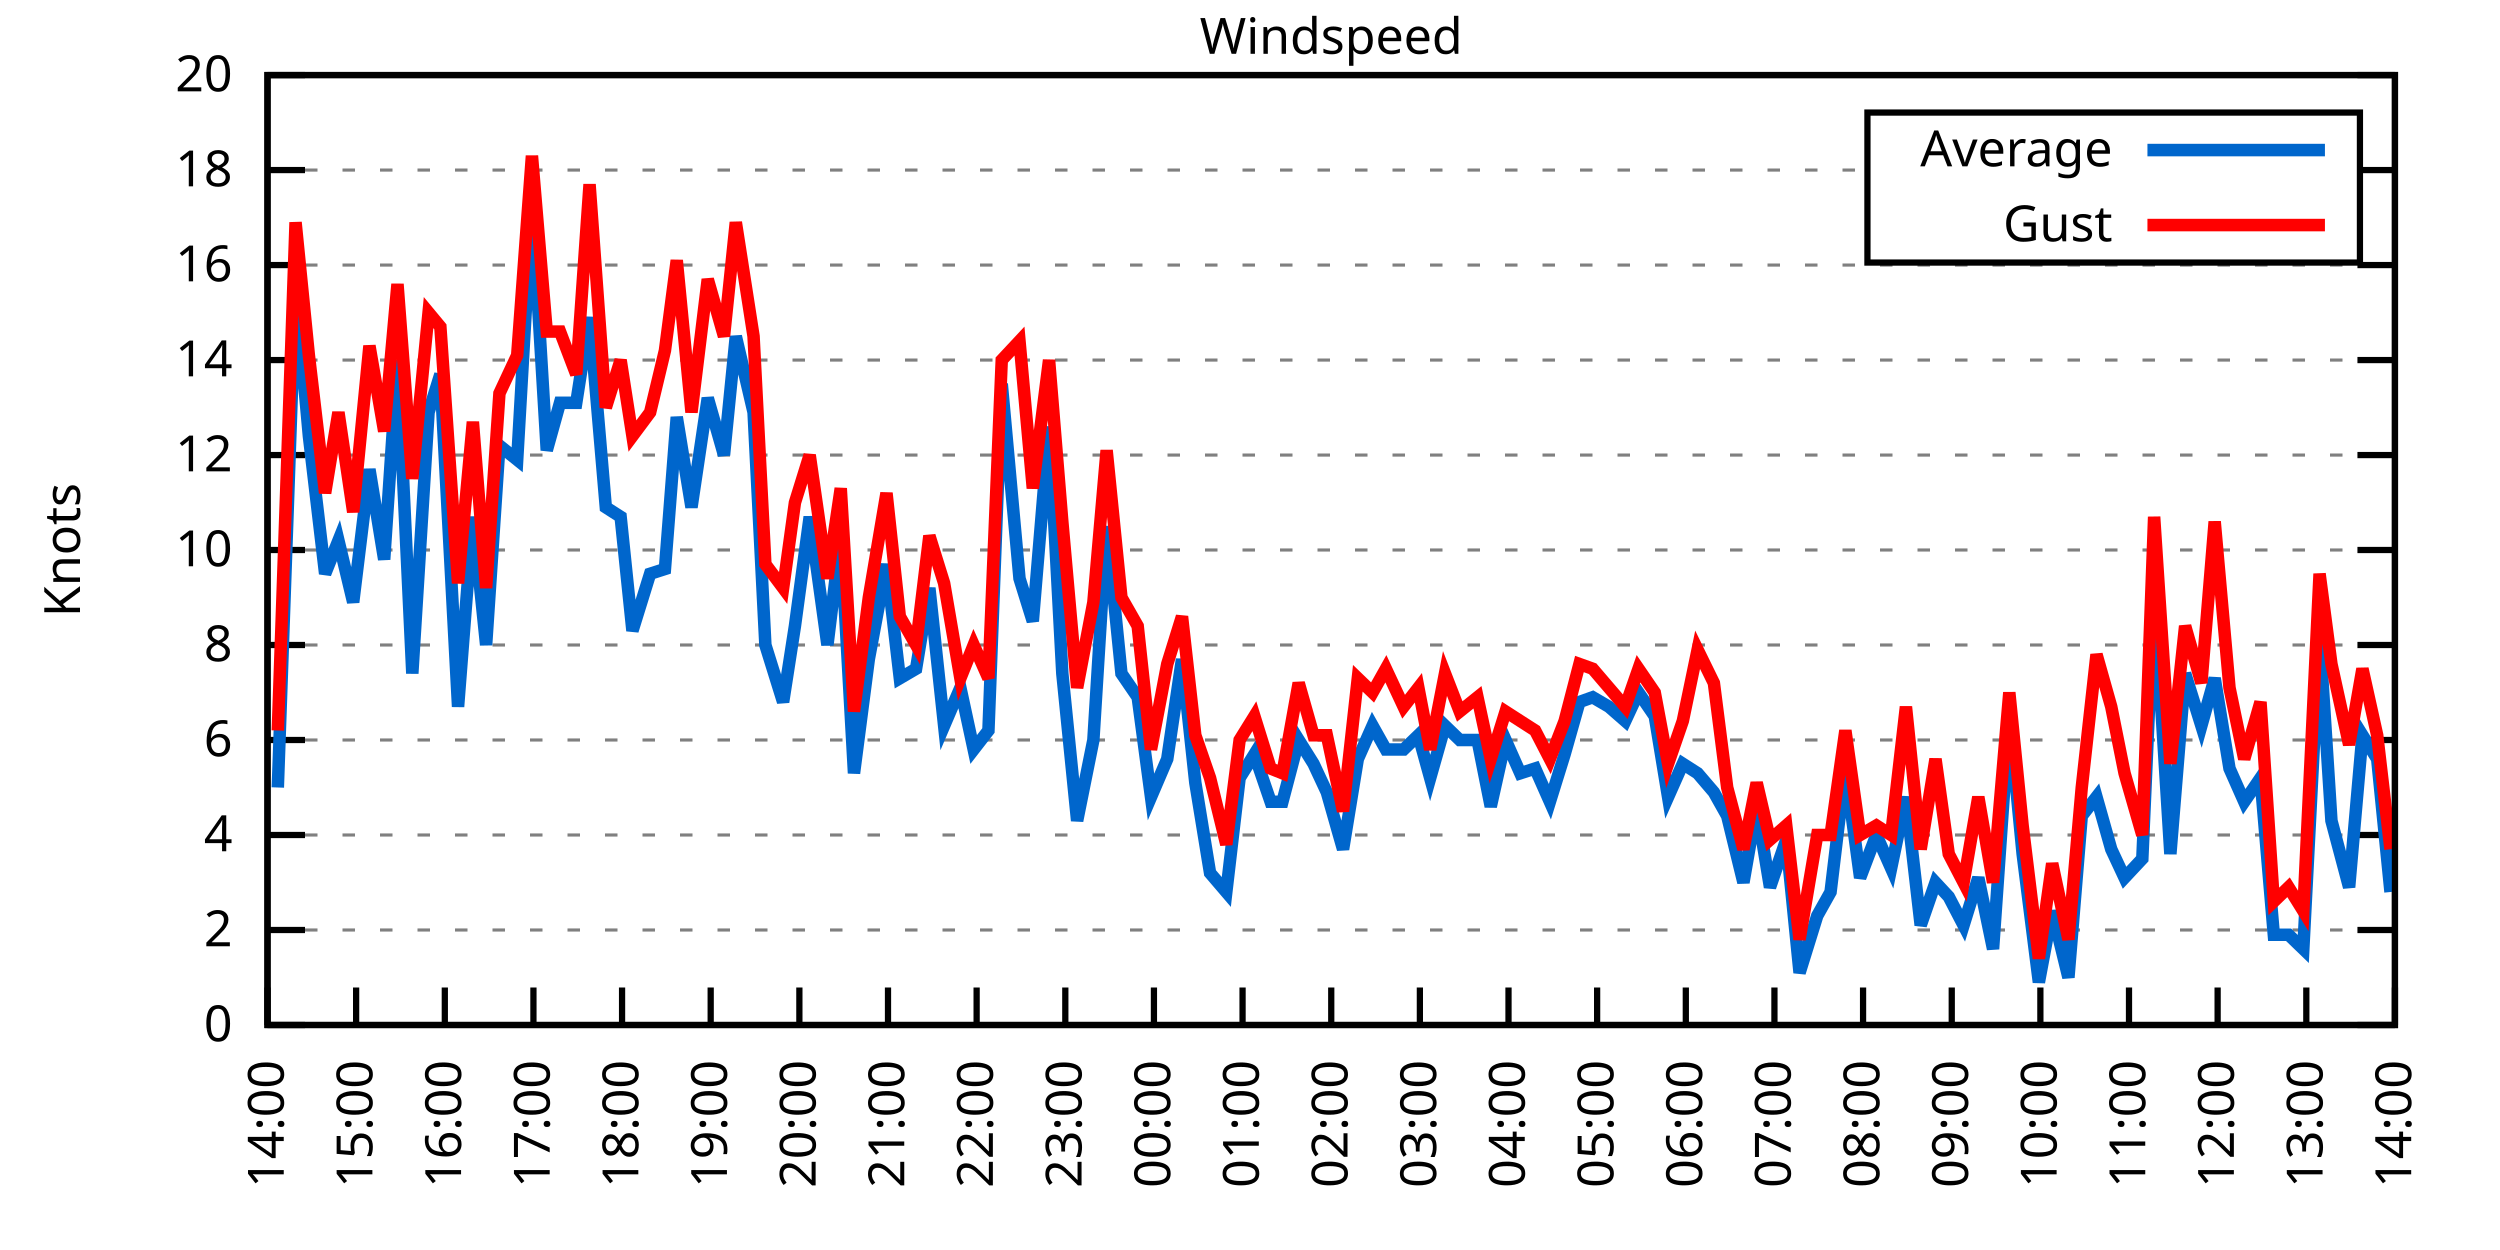
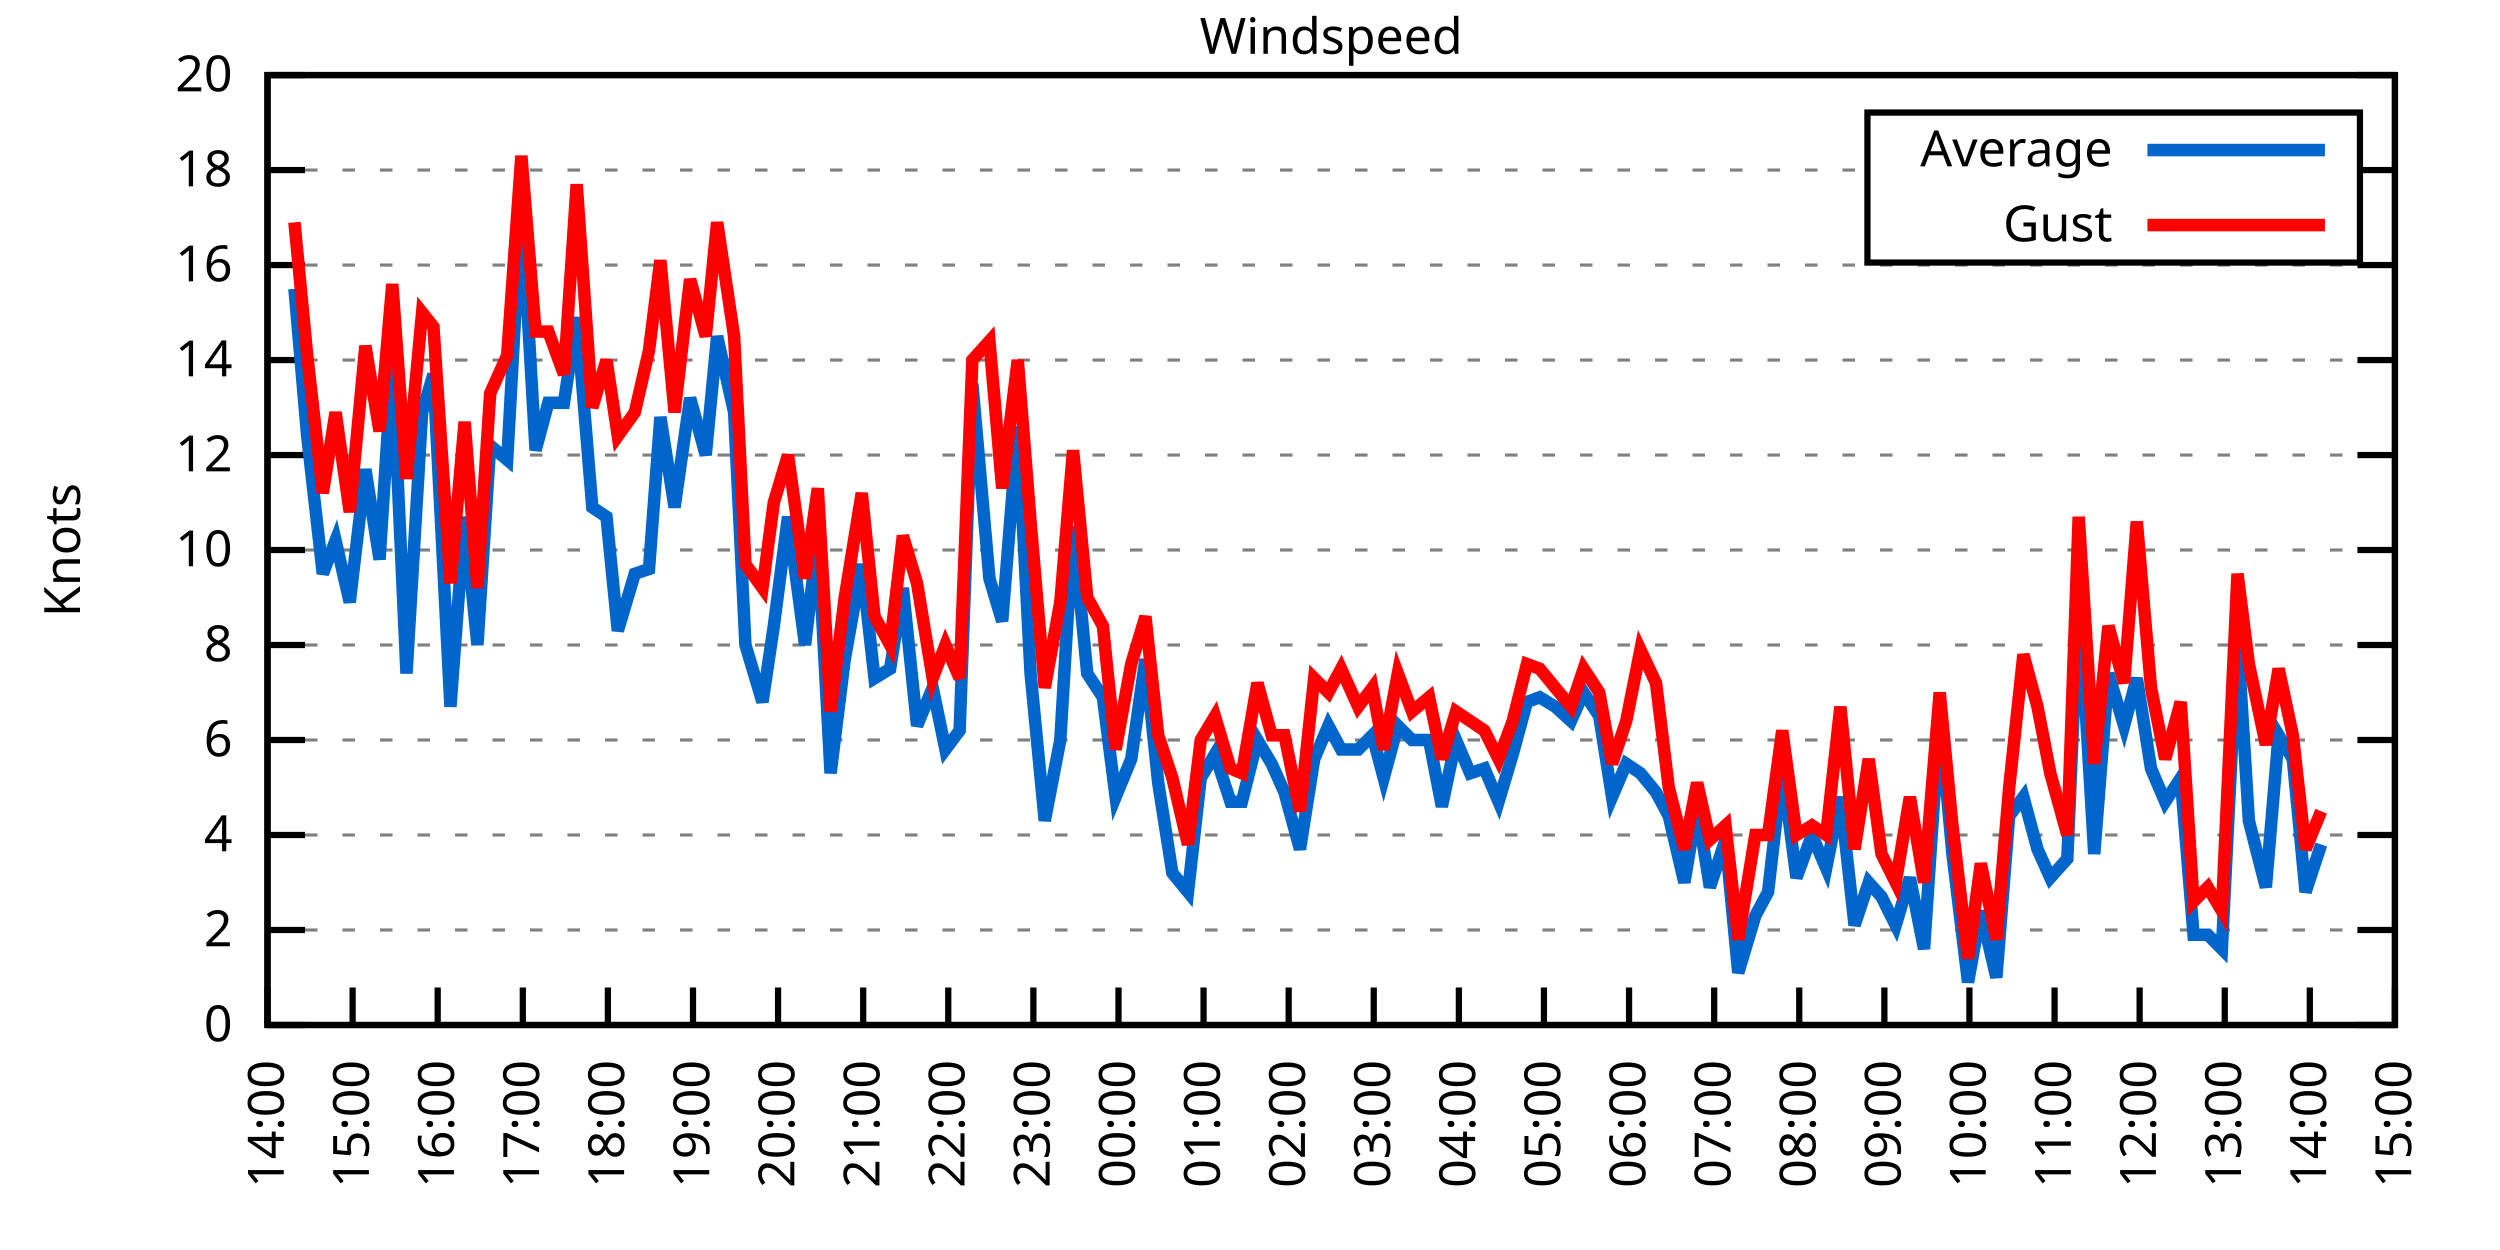
<svg xmlns="http://www.w3.org/2000/svg" xmlns:xlink="http://www.w3.org/1999/xlink" width="400" height="200" viewBox="0 0 400 200">
  <g id="gnuplot_canvas">
    <rect x="0" y="0" width="400" height="200" fill="none" />
    <defs>
      <circle id="gpDot" r="0.5" stroke-width="0.5" stroke="currentColor" />
      <path id="gpPt0" stroke-width="0.333" stroke="currentColor" d="M-1,0 h2 M0,-1 v2" />
      <path id="gpPt1" stroke-width="0.333" stroke="currentColor" d="M-1,-1 L1,1 M1,-1 L-1,1" />
      <path id="gpPt2" stroke-width="0.333" stroke="currentColor" d="M-1,0 L1,0 M0,-1 L0,1 M-1,-1 L1,1 M-1,1 L1,-1" />
      <rect id="gpPt3" stroke-width="0.333" stroke="currentColor" x="-1" y="-1" width="2" height="2" />
      <rect id="gpPt4" stroke-width="0.333" stroke="currentColor" fill="currentColor" x="-1" y="-1" width="2" height="2" />
      <circle id="gpPt5" stroke-width="0.333" stroke="currentColor" cx="0" cy="0" r="1" />
      <use xlink:href="#gpPt5" id="gpPt6" fill="currentColor" stroke="none" />
      <path id="gpPt7" stroke-width="0.333" stroke="currentColor" d="M0,-1.33 L-1.33,0.67 L1.33,0.67 z" />
      <use xlink:href="#gpPt7" id="gpPt8" fill="currentColor" stroke="none" />
      <use xlink:href="#gpPt7" id="gpPt9" stroke="currentColor" transform="rotate(180)" />
      <use xlink:href="#gpPt9" id="gpPt10" fill="currentColor" stroke="none" />
      <use xlink:href="#gpPt3" id="gpPt11" stroke="currentColor" transform="rotate(45)" />
      <use xlink:href="#gpPt11" id="gpPt12" fill="currentColor" stroke="none" />
      <path id="gpPt13" stroke-width="0.333" stroke="currentColor" d="M0,1.330 L1.265,0.411 L0.782,-1.067 L-0.782,-1.076 L-1.265,0.411 z" />
      <use xlink:href="#gpPt13" id="gpPt14" fill="currentColor" stroke="none" />
      <filter id="textbox" filterUnits="objectBoundingBox" x="0" y="0" height="1" width="1">
        <feFlood flood-color="white" flood-opacity="1" result="bgnd" />
        <feComposite in="SourceGraphic" in2="bgnd" operator="atop" />
      </filter>
      <filter id="greybox" filterUnits="objectBoundingBox" x="0" y="0" height="1" width="1">
        <feFlood flood-color="lightgrey" flood-opacity="1" result="grey" />
        <feComposite in="SourceGraphic" in2="grey" operator="atop" />
      </filter>
    </defs>
    <g fill="none" color="white" stroke="currentColor" stroke-width="1.00" stroke-linecap="butt" stroke-linejoin="miter">
</g>
    <g fill="none" color="black" stroke="currentColor" stroke-width="1.00" stroke-linecap="butt" stroke-linejoin="miter">
      <g stroke="none" shape-rendering="crispEdges">
        <polygon fill="rgb(255, 255, 255)" points="42.80,164.00 383.18,164.00 383.18,12.02 42.80,12.02 " />
      </g>
    </g>
    <g fill="none" color="black" stroke="currentColor" stroke-width="1.00" stroke-linecap="butt" stroke-linejoin="miter">
</g>
    <g fill="none" color="black" stroke="black" stroke-width="0.50" stroke-linecap="butt" stroke-linejoin="miter">
</g>
    <g fill="none" color="gray" stroke="currentColor" stroke-width="0.50" stroke-linecap="butt" stroke-linejoin="miter">
      <path stroke="gray" stroke-dasharray="2,4" class="gridline" d="M42.80,164.00 L383.19,164.00  " />
    </g>
    <g fill="none" color="gray" stroke="gray" stroke-width="1.00" stroke-linecap="butt" stroke-linejoin="miter">
</g>
    <g fill="none" color="black" stroke="currentColor" stroke-width="1.00" stroke-linecap="butt" stroke-linejoin="miter">
      <path stroke="black" d="M42.80,164.00 L48.80,164.00 M383.19,164.00 L377.19,164.00  " />
      <g transform="translate(37.20,166.60)" stroke="none" fill="black" font-family="Sans" font-size="8.00" text-anchor="end">
        <text>
          <tspan font-family="Sans"> 0</tspan>
        </text>
      </g>
    </g>
    <g fill="none" color="black" stroke="currentColor" stroke-width="1.00" stroke-linecap="butt" stroke-linejoin="miter">
</g>
    <g fill="none" color="black" stroke="black" stroke-width="0.50" stroke-linecap="butt" stroke-linejoin="miter">
</g>
    <g fill="none" color="gray" stroke="currentColor" stroke-width="0.50" stroke-linecap="butt" stroke-linejoin="miter">
      <path stroke="gray" stroke-dasharray="2,4" class="gridline" d="M42.80,148.80 L383.19,148.80  " />
    </g>
    <g fill="none" color="gray" stroke="gray" stroke-width="1.00" stroke-linecap="butt" stroke-linejoin="miter">
</g>
    <g fill="none" color="black" stroke="currentColor" stroke-width="1.00" stroke-linecap="butt" stroke-linejoin="miter">
      <path stroke="black" d="M42.80,148.80 L48.80,148.80 M383.19,148.80 L377.19,148.80  " />
      <g transform="translate(37.20,151.40)" stroke="none" fill="black" font-family="Sans" font-size="8.00" text-anchor="end">
        <text>
          <tspan font-family="Sans"> 2</tspan>
        </text>
      </g>
    </g>
    <g fill="none" color="black" stroke="currentColor" stroke-width="1.00" stroke-linecap="butt" stroke-linejoin="miter">
</g>
    <g fill="none" color="black" stroke="black" stroke-width="0.50" stroke-linecap="butt" stroke-linejoin="miter">
</g>
    <g fill="none" color="gray" stroke="currentColor" stroke-width="0.50" stroke-linecap="butt" stroke-linejoin="miter">
      <path stroke="gray" stroke-dasharray="2,4" class="gridline" d="M42.80,133.60 L383.19,133.60  " />
    </g>
    <g fill="none" color="gray" stroke="gray" stroke-width="1.00" stroke-linecap="butt" stroke-linejoin="miter">
</g>
    <g fill="none" color="black" stroke="currentColor" stroke-width="1.00" stroke-linecap="butt" stroke-linejoin="miter">
      <path stroke="black" d="M42.80,133.60 L48.80,133.60 M383.19,133.60 L377.19,133.60  " />
      <g transform="translate(37.20,136.20)" stroke="none" fill="black" font-family="Sans" font-size="8.00" text-anchor="end">
        <text>
          <tspan font-family="Sans"> 4</tspan>
        </text>
      </g>
    </g>
    <g fill="none" color="black" stroke="currentColor" stroke-width="1.00" stroke-linecap="butt" stroke-linejoin="miter">
</g>
    <g fill="none" color="black" stroke="black" stroke-width="0.50" stroke-linecap="butt" stroke-linejoin="miter">
</g>
    <g fill="none" color="gray" stroke="currentColor" stroke-width="0.50" stroke-linecap="butt" stroke-linejoin="miter">
      <path stroke="gray" stroke-dasharray="2,4" class="gridline" d="M42.80,118.40 L383.19,118.40  " />
    </g>
    <g fill="none" color="gray" stroke="gray" stroke-width="1.00" stroke-linecap="butt" stroke-linejoin="miter">
</g>
    <g fill="none" color="black" stroke="currentColor" stroke-width="1.00" stroke-linecap="butt" stroke-linejoin="miter">
      <path stroke="black" d="M42.80,118.40 L48.80,118.40 M383.19,118.40 L377.19,118.40  " />
      <g transform="translate(37.20,121.00)" stroke="none" fill="black" font-family="Sans" font-size="8.00" text-anchor="end">
        <text>
          <tspan font-family="Sans"> 6</tspan>
        </text>
      </g>
    </g>
    <g fill="none" color="black" stroke="currentColor" stroke-width="1.00" stroke-linecap="butt" stroke-linejoin="miter">
</g>
    <g fill="none" color="black" stroke="black" stroke-width="0.50" stroke-linecap="butt" stroke-linejoin="miter">
</g>
    <g fill="none" color="gray" stroke="currentColor" stroke-width="0.50" stroke-linecap="butt" stroke-linejoin="miter">
      <path stroke="gray" stroke-dasharray="2,4" class="gridline" d="M42.80,103.20 L383.19,103.20  " />
    </g>
    <g fill="none" color="gray" stroke="gray" stroke-width="1.00" stroke-linecap="butt" stroke-linejoin="miter">
</g>
    <g fill="none" color="black" stroke="currentColor" stroke-width="1.00" stroke-linecap="butt" stroke-linejoin="miter">
      <path stroke="black" d="M42.80,103.20 L48.80,103.20 M383.19,103.20 L377.19,103.20  " />
      <g transform="translate(37.20,105.80)" stroke="none" fill="black" font-family="Sans" font-size="8.00" text-anchor="end">
        <text>
          <tspan font-family="Sans"> 8</tspan>
        </text>
      </g>
    </g>
    <g fill="none" color="black" stroke="currentColor" stroke-width="1.00" stroke-linecap="butt" stroke-linejoin="miter">
</g>
    <g fill="none" color="black" stroke="black" stroke-width="0.50" stroke-linecap="butt" stroke-linejoin="miter">
</g>
    <g fill="none" color="gray" stroke="currentColor" stroke-width="0.50" stroke-linecap="butt" stroke-linejoin="miter">
      <path stroke="gray" stroke-dasharray="2,4" class="gridline" d="M42.80,88.00 L383.19,88.00  " />
    </g>
    <g fill="none" color="gray" stroke="gray" stroke-width="1.00" stroke-linecap="butt" stroke-linejoin="miter">
</g>
    <g fill="none" color="black" stroke="currentColor" stroke-width="1.00" stroke-linecap="butt" stroke-linejoin="miter">
      <path stroke="black" d="M42.80,88.00 L48.80,88.00 M383.19,88.00 L377.19,88.00  " />
      <g transform="translate(37.20,90.60)" stroke="none" fill="black" font-family="Sans" font-size="8.00" text-anchor="end">
        <text>
          <tspan font-family="Sans"> 10</tspan>
        </text>
      </g>
    </g>
    <g fill="none" color="black" stroke="currentColor" stroke-width="1.00" stroke-linecap="butt" stroke-linejoin="miter">
</g>
    <g fill="none" color="black" stroke="black" stroke-width="0.50" stroke-linecap="butt" stroke-linejoin="miter">
</g>
    <g fill="none" color="gray" stroke="currentColor" stroke-width="0.50" stroke-linecap="butt" stroke-linejoin="miter">
      <path stroke="gray" stroke-dasharray="2,4" class="gridline" d="M42.80,72.81 L383.19,72.81  " />
    </g>
    <g fill="none" color="gray" stroke="gray" stroke-width="1.00" stroke-linecap="butt" stroke-linejoin="miter">
</g>
    <g fill="none" color="black" stroke="currentColor" stroke-width="1.00" stroke-linecap="butt" stroke-linejoin="miter">
      <path stroke="black" d="M42.80,72.81 L48.80,72.81 M383.19,72.81 L377.19,72.81  " />
      <g transform="translate(37.20,75.41)" stroke="none" fill="black" font-family="Sans" font-size="8.00" text-anchor="end">
        <text>
          <tspan font-family="Sans"> 12</tspan>
        </text>
      </g>
    </g>
    <g fill="none" color="black" stroke="currentColor" stroke-width="1.00" stroke-linecap="butt" stroke-linejoin="miter">
</g>
    <g fill="none" color="black" stroke="black" stroke-width="0.50" stroke-linecap="butt" stroke-linejoin="miter">
</g>
    <g fill="none" color="gray" stroke="currentColor" stroke-width="0.50" stroke-linecap="butt" stroke-linejoin="miter">
      <path stroke="gray" stroke-dasharray="2,4" class="gridline" d="M42.80,57.61 L383.19,57.61  " />
    </g>
    <g fill="none" color="gray" stroke="gray" stroke-width="1.00" stroke-linecap="butt" stroke-linejoin="miter">
</g>
    <g fill="none" color="black" stroke="currentColor" stroke-width="1.00" stroke-linecap="butt" stroke-linejoin="miter">
      <path stroke="black" d="M42.80,57.61 L48.80,57.61 M383.19,57.61 L377.19,57.61  " />
      <g transform="translate(37.20,60.21)" stroke="none" fill="black" font-family="Sans" font-size="8.00" text-anchor="end">
        <text>
          <tspan font-family="Sans"> 14</tspan>
        </text>
      </g>
    </g>
    <g fill="none" color="black" stroke="currentColor" stroke-width="1.00" stroke-linecap="butt" stroke-linejoin="miter">
</g>
    <g fill="none" color="black" stroke="black" stroke-width="0.50" stroke-linecap="butt" stroke-linejoin="miter">
</g>
    <g fill="none" color="gray" stroke="currentColor" stroke-width="0.50" stroke-linecap="butt" stroke-linejoin="miter">
      <path stroke="gray" stroke-dasharray="2,4" class="gridline" d="M42.80,42.41 L383.19,42.41  " />
    </g>
    <g fill="none" color="gray" stroke="gray" stroke-width="1.00" stroke-linecap="butt" stroke-linejoin="miter">
</g>
    <g fill="none" color="black" stroke="currentColor" stroke-width="1.00" stroke-linecap="butt" stroke-linejoin="miter">
      <path stroke="black" d="M42.80,42.41 L48.80,42.41 M383.19,42.41 L377.19,42.41  " />
      <g transform="translate(37.20,45.01)" stroke="none" fill="black" font-family="Sans" font-size="8.00" text-anchor="end">
        <text>
          <tspan font-family="Sans"> 16</tspan>
        </text>
      </g>
    </g>
    <g fill="none" color="black" stroke="currentColor" stroke-width="1.00" stroke-linecap="butt" stroke-linejoin="miter">
</g>
    <g fill="none" color="black" stroke="black" stroke-width="0.50" stroke-linecap="butt" stroke-linejoin="miter">
</g>
    <g fill="none" color="gray" stroke="currentColor" stroke-width="0.50" stroke-linecap="butt" stroke-linejoin="miter">
      <path stroke="gray" stroke-dasharray="2,4" class="gridline" d="M42.80,27.21 L298.79,27.21 M377.59,27.21 L383.19,27.21  " />
    </g>
    <g fill="none" color="gray" stroke="gray" stroke-width="1.00" stroke-linecap="butt" stroke-linejoin="miter">
</g>
    <g fill="none" color="black" stroke="currentColor" stroke-width="1.00" stroke-linecap="butt" stroke-linejoin="miter">
      <path stroke="black" d="M42.80,27.21 L48.80,27.21 M383.19,27.21 L377.19,27.21  " />
      <g transform="translate(37.20,29.81)" stroke="none" fill="black" font-family="Sans" font-size="8.00" text-anchor="end">
        <text>
          <tspan font-family="Sans"> 18</tspan>
        </text>
      </g>
    </g>
    <g fill="none" color="black" stroke="currentColor" stroke-width="1.00" stroke-linecap="butt" stroke-linejoin="miter">
</g>
    <g fill="none" color="black" stroke="black" stroke-width="0.50" stroke-linecap="butt" stroke-linejoin="miter">
</g>
    <g fill="none" color="gray" stroke="currentColor" stroke-width="0.50" stroke-linecap="butt" stroke-linejoin="miter">
      <path stroke="gray" stroke-dasharray="2,4" class="gridline" d="M42.80,12.01 L383.19,12.01  " />
    </g>
    <g fill="none" color="gray" stroke="gray" stroke-width="1.00" stroke-linecap="butt" stroke-linejoin="miter">
</g>
    <g fill="none" color="black" stroke="currentColor" stroke-width="1.00" stroke-linecap="butt" stroke-linejoin="miter">
      <path stroke="black" d="M42.80,12.01 L48.80,12.01 M383.19,12.01 L377.19,12.01  " />
      <g transform="translate(37.20,14.61)" stroke="none" fill="black" font-family="Sans" font-size="8.00" text-anchor="end">
        <text>
          <tspan font-family="Sans"> 20</tspan>
        </text>
      </g>
    </g>
    <g fill="none" color="black" stroke="currentColor" stroke-width="1.00" stroke-linecap="butt" stroke-linejoin="miter">
      <path stroke="black" d="M42.80,164.00 L42.80,158.00  " />
      <g transform="translate(45.40,169.60) rotate(270.00)" stroke="none" fill="black" font-family="Sans" font-size="8.00" text-anchor="end">
        <text>
          <tspan font-family="Sans">14:00</tspan>
        </text>
      </g>
    </g>
    <g fill="none" color="black" stroke="currentColor" stroke-width="1.00" stroke-linecap="butt" stroke-linejoin="miter">
-       <path stroke="black" d="M56.98,164.00 L56.98,158.00  " />
-       <g transform="translate(59.58,169.60) rotate(270.00)" stroke="none" fill="black" font-family="Sans" font-size="8.00" text-anchor="end">
+       <path stroke="black" d="M56.42,164.00 L56.42,158.00  " />
+       <g transform="translate(59.02,169.60) rotate(270.00)" stroke="none" fill="black" font-family="Sans" font-size="8.00" text-anchor="end">
        <text>
          <tspan font-family="Sans">15:00</tspan>
        </text>
      </g>
    </g>
    <g fill="none" color="black" stroke="currentColor" stroke-width="1.00" stroke-linecap="butt" stroke-linejoin="miter">
-       <path stroke="black" d="M71.17,164.00 L71.17,158.00  " />
-       <g transform="translate(73.77,169.60) rotate(270.00)" stroke="none" fill="black" font-family="Sans" font-size="8.00" text-anchor="end">
+       <path stroke="black" d="M70.03,164.00 L70.03,158.00  " />
+       <g transform="translate(72.63,169.60) rotate(270.00)" stroke="none" fill="black" font-family="Sans" font-size="8.00" text-anchor="end">
        <text>
          <tspan font-family="Sans">16:00</tspan>
        </text>
      </g>
    </g>
    <g fill="none" color="black" stroke="currentColor" stroke-width="1.00" stroke-linecap="butt" stroke-linejoin="miter">
-       <path stroke="black" d="M85.35,164.00 L85.35,158.00  " />
-       <g transform="translate(87.95,169.60) rotate(270.00)" stroke="none" fill="black" font-family="Sans" font-size="8.00" text-anchor="end">
+       <path stroke="black" d="M83.65,164.00 L83.65,158.00  " />
+       <g transform="translate(86.25,169.60) rotate(270.00)" stroke="none" fill="black" font-family="Sans" font-size="8.00" text-anchor="end">
        <text>
          <tspan font-family="Sans">17:00</tspan>
        </text>
      </g>
    </g>
    <g fill="none" color="black" stroke="currentColor" stroke-width="1.00" stroke-linecap="butt" stroke-linejoin="miter">
-       <path stroke="black" d="M99.53,164.00 L99.53,158.00  " />
-       <g transform="translate(102.13,169.60) rotate(270.00)" stroke="none" fill="black" font-family="Sans" font-size="8.00" text-anchor="end">
+       <path stroke="black" d="M97.26,164.00 L97.26,158.00  " />
+       <g transform="translate(99.86,169.60) rotate(270.00)" stroke="none" fill="black" font-family="Sans" font-size="8.00" text-anchor="end">
        <text>
          <tspan font-family="Sans">18:00</tspan>
        </text>
      </g>
    </g>
    <g fill="none" color="black" stroke="currentColor" stroke-width="1.00" stroke-linecap="butt" stroke-linejoin="miter">
-       <path stroke="black" d="M113.71,164.00 L113.71,158.00  " />
-       <g transform="translate(116.31,169.60) rotate(270.00)" stroke="none" fill="black" font-family="Sans" font-size="8.00" text-anchor="end">
+       <path stroke="black" d="M110.88,164.00 L110.88,158.00  " />
+       <g transform="translate(113.48,169.60) rotate(270.00)" stroke="none" fill="black" font-family="Sans" font-size="8.00" text-anchor="end">
        <text>
          <tspan font-family="Sans">19:00</tspan>
        </text>
      </g>
    </g>
    <g fill="none" color="black" stroke="currentColor" stroke-width="1.00" stroke-linecap="butt" stroke-linejoin="miter">
-       <path stroke="black" d="M127.90,164.00 L127.90,158.00  " />
-       <g transform="translate(130.50,169.60) rotate(270.00)" stroke="none" fill="black" font-family="Sans" font-size="8.00" text-anchor="end">
+       <path stroke="black" d="M124.49,164.00 L124.49,158.00  " />
+       <g transform="translate(127.09,169.60) rotate(270.00)" stroke="none" fill="black" font-family="Sans" font-size="8.00" text-anchor="end">
        <text>
          <tspan font-family="Sans">20:00</tspan>
        </text>
      </g>
    </g>
    <g fill="none" color="black" stroke="currentColor" stroke-width="1.00" stroke-linecap="butt" stroke-linejoin="miter">
-       <path stroke="black" d="M142.08,164.00 L142.08,158.00  " />
-       <g transform="translate(144.68,169.60) rotate(270.00)" stroke="none" fill="black" font-family="Sans" font-size="8.00" text-anchor="end">
+       <path stroke="black" d="M138.11,164.00 L138.11,158.00  " />
+       <g transform="translate(140.71,169.60) rotate(270.00)" stroke="none" fill="black" font-family="Sans" font-size="8.00" text-anchor="end">
        <text>
          <tspan font-family="Sans">21:00</tspan>
        </text>
      </g>
    </g>
    <g fill="none" color="black" stroke="currentColor" stroke-width="1.00" stroke-linecap="butt" stroke-linejoin="miter">
-       <path stroke="black" d="M156.26,164.00 L156.26,158.00  " />
-       <g transform="translate(158.86,169.60) rotate(270.00)" stroke="none" fill="black" font-family="Sans" font-size="8.00" text-anchor="end">
+       <path stroke="black" d="M151.72,164.00 L151.72,158.00  " />
+       <g transform="translate(154.32,169.60) rotate(270.00)" stroke="none" fill="black" font-family="Sans" font-size="8.00" text-anchor="end">
        <text>
          <tspan font-family="Sans">22:00</tspan>
        </text>
      </g>
    </g>
    <g fill="none" color="black" stroke="currentColor" stroke-width="1.00" stroke-linecap="butt" stroke-linejoin="miter">
-       <path stroke="black" d="M170.45,164.00 L170.45,158.00  " />
-       <g transform="translate(173.05,169.60) rotate(270.00)" stroke="none" fill="black" font-family="Sans" font-size="8.00" text-anchor="end">
+       <path stroke="black" d="M165.34,164.00 L165.34,158.00  " />
+       <g transform="translate(167.94,169.60) rotate(270.00)" stroke="none" fill="black" font-family="Sans" font-size="8.00" text-anchor="end">
        <text>
          <tspan font-family="Sans">23:00</tspan>
        </text>
      </g>
    </g>
    <g fill="none" color="black" stroke="currentColor" stroke-width="1.00" stroke-linecap="butt" stroke-linejoin="miter">
-       <path stroke="black" d="M184.63,164.00 L184.63,158.00  " />
-       <g transform="translate(187.23,169.60) rotate(270.00)" stroke="none" fill="black" font-family="Sans" font-size="8.00" text-anchor="end">
+       <path stroke="black" d="M178.96,164.00 L178.96,158.00  " />
+       <g transform="translate(181.56,169.60) rotate(270.00)" stroke="none" fill="black" font-family="Sans" font-size="8.00" text-anchor="end">
        <text>
          <tspan font-family="Sans">00:00</tspan>
        </text>
      </g>
    </g>
    <g fill="none" color="black" stroke="currentColor" stroke-width="1.00" stroke-linecap="butt" stroke-linejoin="miter">
-       <path stroke="black" d="M198.81,164.00 L198.81,158.00  " />
-       <g transform="translate(201.41,169.60) rotate(270.00)" stroke="none" fill="black" font-family="Sans" font-size="8.00" text-anchor="end">
+       <path stroke="black" d="M192.57,164.00 L192.57,158.00  " />
+       <g transform="translate(195.17,169.60) rotate(270.00)" stroke="none" fill="black" font-family="Sans" font-size="8.00" text-anchor="end">
        <text>
          <tspan font-family="Sans">01:00</tspan>
        </text>
      </g>
    </g>
    <g fill="none" color="black" stroke="currentColor" stroke-width="1.00" stroke-linecap="butt" stroke-linejoin="miter">
-       <path stroke="black" d="M213.00,164.00 L213.00,158.00  " />
-       <g transform="translate(215.60,169.60) rotate(270.00)" stroke="none" fill="black" font-family="Sans" font-size="8.00" text-anchor="end">
+       <path stroke="black" d="M206.19,164.00 L206.19,158.00  " />
+       <g transform="translate(208.79,169.60) rotate(270.00)" stroke="none" fill="black" font-family="Sans" font-size="8.00" text-anchor="end">
        <text>
          <tspan font-family="Sans">02:00</tspan>
        </text>
      </g>
    </g>
    <g fill="none" color="black" stroke="currentColor" stroke-width="1.00" stroke-linecap="butt" stroke-linejoin="miter">
-       <path stroke="black" d="M227.18,164.00 L227.18,158.00  " />
-       <g transform="translate(229.78,169.60) rotate(270.00)" stroke="none" fill="black" font-family="Sans" font-size="8.00" text-anchor="end">
+       <path stroke="black" d="M219.80,164.00 L219.80,158.00  " />
+       <g transform="translate(222.40,169.60) rotate(270.00)" stroke="none" fill="black" font-family="Sans" font-size="8.00" text-anchor="end">
        <text>
          <tspan font-family="Sans">03:00</tspan>
        </text>
      </g>
    </g>
    <g fill="none" color="black" stroke="currentColor" stroke-width="1.00" stroke-linecap="butt" stroke-linejoin="miter">
-       <path stroke="black" d="M241.36,164.00 L241.36,158.00  " />
-       <g transform="translate(243.96,169.60) rotate(270.00)" stroke="none" fill="black" font-family="Sans" font-size="8.00" text-anchor="end">
+       <path stroke="black" d="M233.42,164.00 L233.42,158.00  " />
+       <g transform="translate(236.02,169.60) rotate(270.00)" stroke="none" fill="black" font-family="Sans" font-size="8.00" text-anchor="end">
        <text>
          <tspan font-family="Sans">04:00</tspan>
        </text>
      </g>
    </g>
    <g fill="none" color="black" stroke="currentColor" stroke-width="1.00" stroke-linecap="butt" stroke-linejoin="miter">
-       <path stroke="black" d="M255.54,164.00 L255.54,158.00  " />
-       <g transform="translate(258.14,169.60) rotate(270.00)" stroke="none" fill="black" font-family="Sans" font-size="8.00" text-anchor="end">
+       <path stroke="black" d="M247.03,164.00 L247.03,158.00  " />
+       <g transform="translate(249.63,169.60) rotate(270.00)" stroke="none" fill="black" font-family="Sans" font-size="8.00" text-anchor="end">
        <text>
          <tspan font-family="Sans">05:00</tspan>
        </text>
      </g>
    </g>
    <g fill="none" color="black" stroke="currentColor" stroke-width="1.00" stroke-linecap="butt" stroke-linejoin="miter">
-       <path stroke="black" d="M269.73,164.00 L269.73,158.00  " />
-       <g transform="translate(272.33,169.60) rotate(270.00)" stroke="none" fill="black" font-family="Sans" font-size="8.00" text-anchor="end">
+       <path stroke="black" d="M260.65,164.00 L260.65,158.00  " />
+       <g transform="translate(263.25,169.60) rotate(270.00)" stroke="none" fill="black" font-family="Sans" font-size="8.00" text-anchor="end">
        <text>
          <tspan font-family="Sans">06:00</tspan>
        </text>
      </g>
    </g>
    <g fill="none" color="black" stroke="currentColor" stroke-width="1.00" stroke-linecap="butt" stroke-linejoin="miter">
-       <path stroke="black" d="M283.91,164.00 L283.91,158.00  " />
-       <g transform="translate(286.51,169.60) rotate(270.00)" stroke="none" fill="black" font-family="Sans" font-size="8.00" text-anchor="end">
+       <path stroke="black" d="M274.27,164.00 L274.27,158.00  " />
+       <g transform="translate(276.87,169.60) rotate(270.00)" stroke="none" fill="black" font-family="Sans" font-size="8.00" text-anchor="end">
        <text>
          <tspan font-family="Sans">07:00</tspan>
        </text>
      </g>
    </g>
    <g fill="none" color="black" stroke="currentColor" stroke-width="1.00" stroke-linecap="butt" stroke-linejoin="miter">
-       <path stroke="black" d="M298.09,164.00 L298.09,158.00  " />
-       <g transform="translate(300.69,169.60) rotate(270.00)" stroke="none" fill="black" font-family="Sans" font-size="8.00" text-anchor="end">
+       <path stroke="black" d="M287.88,164.00 L287.88,158.00  " />
+       <g transform="translate(290.48,169.60) rotate(270.00)" stroke="none" fill="black" font-family="Sans" font-size="8.00" text-anchor="end">
        <text>
          <tspan font-family="Sans">08:00</tspan>
        </text>
      </g>
    </g>
    <g fill="none" color="black" stroke="currentColor" stroke-width="1.00" stroke-linecap="butt" stroke-linejoin="miter">
-       <path stroke="black" d="M312.28,164.00 L312.28,158.00  " />
-       <g transform="translate(314.88,169.60) rotate(270.00)" stroke="none" fill="black" font-family="Sans" font-size="8.00" text-anchor="end">
+       <path stroke="black" d="M301.50,164.00 L301.50,158.00  " />
+       <g transform="translate(304.10,169.60) rotate(270.00)" stroke="none" fill="black" font-family="Sans" font-size="8.00" text-anchor="end">
        <text>
          <tspan font-family="Sans">09:00</tspan>
        </text>
      </g>
    </g>
    <g fill="none" color="black" stroke="currentColor" stroke-width="1.00" stroke-linecap="butt" stroke-linejoin="miter">
-       <path stroke="black" d="M326.46,164.00 L326.46,158.00  " />
-       <g transform="translate(329.06,169.60) rotate(270.00)" stroke="none" fill="black" font-family="Sans" font-size="8.00" text-anchor="end">
+       <path stroke="black" d="M315.11,164.00 L315.11,158.00  " />
+       <g transform="translate(317.71,169.60) rotate(270.00)" stroke="none" fill="black" font-family="Sans" font-size="8.00" text-anchor="end">
        <text>
          <tspan font-family="Sans">10:00</tspan>
        </text>
      </g>
    </g>
    <g fill="none" color="black" stroke="currentColor" stroke-width="1.00" stroke-linecap="butt" stroke-linejoin="miter">
-       <path stroke="black" d="M340.64,164.00 L340.64,158.00  " />
-       <g transform="translate(343.24,169.60) rotate(270.00)" stroke="none" fill="black" font-family="Sans" font-size="8.00" text-anchor="end">
+       <path stroke="black" d="M328.73,164.00 L328.73,158.00  " />
+       <g transform="translate(331.33,169.60) rotate(270.00)" stroke="none" fill="black" font-family="Sans" font-size="8.00" text-anchor="end">
        <text>
          <tspan font-family="Sans">11:00</tspan>
        </text>
      </g>
    </g>
    <g fill="none" color="black" stroke="currentColor" stroke-width="1.00" stroke-linecap="butt" stroke-linejoin="miter">
-       <path stroke="black" d="M354.82,164.00 L354.82,158.00  " />
-       <g transform="translate(357.42,169.60) rotate(270.00)" stroke="none" fill="black" font-family="Sans" font-size="8.00" text-anchor="end">
+       <path stroke="black" d="M342.34,164.00 L342.34,158.00  " />
+       <g transform="translate(344.94,169.60) rotate(270.00)" stroke="none" fill="black" font-family="Sans" font-size="8.00" text-anchor="end">
        <text>
          <tspan font-family="Sans">12:00</tspan>
        </text>
      </g>
    </g>
    <g fill="none" color="black" stroke="currentColor" stroke-width="1.00" stroke-linecap="butt" stroke-linejoin="miter">
-       <path stroke="black" d="M369.01,164.00 L369.01,158.00  " />
-       <g transform="translate(371.61,169.60) rotate(270.00)" stroke="none" fill="black" font-family="Sans" font-size="8.00" text-anchor="end">
+       <path stroke="black" d="M355.96,164.00 L355.96,158.00  " />
+       <g transform="translate(358.56,169.60) rotate(270.00)" stroke="none" fill="black" font-family="Sans" font-size="8.00" text-anchor="end">
        <text>
          <tspan font-family="Sans">13:00</tspan>
+         </text>
+       </g>
+     </g>
+     <g fill="none" color="black" stroke="currentColor" stroke-width="1.00" stroke-linecap="butt" stroke-linejoin="miter">
+       <path stroke="black" d="M369.57,164.00 L369.57,158.00  " />
+       <g transform="translate(372.17,169.60) rotate(270.00)" stroke="none" fill="black" font-family="Sans" font-size="8.00" text-anchor="end">
+         <text>
+           <tspan font-family="Sans">14:00</tspan>
        </text>
      </g>
    </g>
    <g fill="none" color="black" stroke="currentColor" stroke-width="1.00" stroke-linecap="butt" stroke-linejoin="miter">
      <path stroke="black" d="M383.19,164.00 L383.19,158.00  " />
      <g transform="translate(385.79,169.60) rotate(270.00)" stroke="none" fill="black" font-family="Sans" font-size="8.00" text-anchor="end">
        <text>
-           <tspan font-family="Sans">14:00</tspan>
+           <tspan font-family="Sans">15:00</tspan>
        </text>
      </g>
    </g>
    <g fill="none" color="black" stroke="currentColor" stroke-width="1.00" stroke-linecap="butt" stroke-linejoin="miter">
</g>
    <g fill="none" color="black" stroke="currentColor" stroke-width="1.00" stroke-linecap="butt" stroke-linejoin="miter">
      <path stroke="black" d="M42.80,12.01 L42.80,164.00 L383.19,164.00 L383.19,12.01 L42.80,12.01 Z  " />
    </g>
    <g fill="none" color="black" stroke="currentColor" stroke-width="1.00" stroke-linecap="butt" stroke-linejoin="miter">
</g>
    <g fill="none" color="black" stroke="currentColor" stroke-width="1.00" stroke-linecap="butt" stroke-linejoin="miter">
      <path stroke="black" d="M298.79,42.01 L298.79,18.01 L377.59,18.01 L377.59,42.01 L298.79,42.01 Z  " />
    </g>
    <g id="Windspeed_plot_1">
      <g fill="none" color="white" stroke="black" stroke-width="2.00" stroke-linecap="butt" stroke-linejoin="miter">
</g>
      <g fill="none" color="black" stroke="currentColor" stroke-width="2.00" stroke-linecap="butt" stroke-linejoin="miter">
        <g transform="translate(337.99,26.61)" stroke="none" fill="black" font-family="Sans" font-size="8.00" text-anchor="end">
          <text>
            <tspan font-family="Sans">Average</tspan>
          </text>
        </g>
      </g>
      <g fill="none" color="black" stroke="currentColor" stroke-width="2.00" stroke-linecap="butt" stroke-linejoin="miter">
-         <path stroke="rgb(  0, 102, 204)" d="M343.59,24.01 L371.99,24.01 M44.45,126.00 L47.29,46.21 L49.42,69.77 L52.02,91.80 L54.15,86.49 L56.51,96.36   L59.11,75.09 L61.47,89.52 L63.60,57.61 L65.97,107.76 L68.57,65.97 L70.46,59.89 L73.29,113.08 L75.66,82.69   L77.78,103.20 L79.91,71.29 L82.75,73.57 L85.11,32.53 L87.48,72.05 L89.60,64.45 L92.20,64.45 L94.33,50.77   L96.93,81.17 L99.30,82.69 L101.19,100.92 L104.02,91.80 L106.39,91.04 L108.28,66.73 L110.64,81.17 L113.24,63.69   L115.84,72.81 L117.73,53.81 L120.57,65.97 L122.46,103.20 L125.30,112.32 L127.19,100.16 L129.55,82.69 L132.39,103.20   L134.52,85.73 L136.64,123.72 L139.01,105.48 L141.84,90.28 L143.97,108.52 L146.57,107.00 L148.70,94.08 L151.06,116.12   L153.66,110.04 L155.79,119.92 L158.15,116.88 L160.28,61.41 L163.12,92.56 L165.25,99.40 L167.85,68.25 L169.97,107.76   L172.34,131.32 L174.94,118.40 L177.06,84.21 L179.43,107.76 L182.03,111.56 L184.16,127.52 L186.76,121.44 L189.12,105.48   L191.25,125.24 L193.61,139.68 L196.21,142.72 L198.34,124.48 L200.70,120.68 L203.30,128.28 L205.19,128.28 L207.79,118.40   L210.16,122.20 L212.29,126.76 L214.89,135.88 L217.25,121.44 L219.61,116.12 L221.74,119.92 L224.58,119.92 L226.94,117.64   L228.83,124.48 L231.20,116.12 L233.56,118.40 L236.40,118.40 L238.52,129.04 L240.89,118.40 L243.25,123.72 L245.62,122.96   L247.98,128.28 L250.34,120.68 L252.71,112.32 L254.83,111.56 L257.43,113.08 L260.04,115.36 L262.16,110.80 L264.76,114.60   L266.89,127.52 L269.25,122.20 L271.62,123.72 L274.22,126.76 L276.35,130.56 L278.95,141.20 L281.07,129.04 L283.20,141.96   L285.80,134.36 L287.93,155.64 L290.76,146.52 L292.89,142.72 L295.26,122.96 L297.62,140.44 L300.22,133.60 L302.58,138.92   L304.95,127.52 L307.31,148.04 L309.68,141.20 L311.80,143.48 L314.17,148.04 L316.53,140.44 L318.89,151.84 L321.49,114.60   L323.62,136.64 L326.22,157.16 L328.35,145.76 L330.95,156.40 L333.08,130.56 L335.44,127.52 L337.80,135.88 L339.93,140.44   L342.77,137.40 L344.66,94.84 L347.26,136.64 L349.62,107.76 L352.22,116.12 L354.35,108.52 L356.72,122.96 L359.08,128.28   L361.68,124.48 L363.81,149.56 L366.17,149.56 L368.53,151.84 L371.13,101.68 L373.03,131.32 L375.86,141.96 L377.99,117.64   L380.35,121.44 L382.48,142.72  " />
+         <path stroke="rgb(  0, 102, 204)" d="M343.59,24.01 L371.99,24.01 M47.11,46.21 L49.15,69.77 L51.65,91.80 L53.69,86.49 L55.96,96.36 L58.46,75.09   L60.73,89.52 L62.77,57.61 L65.04,107.76 L67.54,65.97 L69.35,59.89 L72.07,113.08 L74.34,82.69 L76.39,103.20   L78.43,71.29 L81.15,73.57 L83.42,32.53 L85.69,72.05 L87.73,64.45 L90.23,64.45 L92.27,50.77 L94.77,81.17   L97.04,82.69 L98.85,100.92 L101.57,91.80 L103.84,91.04 L105.66,66.73 L107.93,81.17 L110.42,63.69 L112.92,72.81   L114.74,53.81 L117.46,65.97 L119.27,103.20 L122.00,112.32 L123.81,100.16 L126.08,82.69 L128.81,103.20 L130.85,85.73   L132.89,123.72 L135.16,105.48 L137.88,90.28 L139.92,108.52 L142.42,107.00 L144.46,94.08 L146.73,116.12 L149.23,110.04   L151.27,119.92 L153.54,116.88 L155.58,61.41 L158.31,92.56 L160.35,99.40 L162.84,68.25 L164.89,107.76 L167.16,131.32   L169.65,118.40 L171.69,84.21 L173.96,107.76 L176.46,111.56 L178.50,127.52 L181.00,121.44 L183.27,105.48 L185.31,125.24   L187.58,139.68 L190.08,142.72 L192.12,124.48 L194.39,120.68 L196.88,128.28 L198.70,128.28 L201.19,118.40 L203.46,122.20   L205.51,126.76 L208.00,135.88 L210.27,121.44 L212.54,116.12 L214.58,119.92 L217.31,119.92 L219.58,117.64 L221.39,124.48   L223.66,116.12 L225.93,118.40 L228.65,118.40 L230.70,129.04 L232.96,118.40 L235.23,123.72 L237.50,122.96 L239.77,128.28   L242.04,120.68 L244.31,112.32 L246.35,111.56 L248.85,113.08 L251.35,115.36 L253.39,110.80 L255.88,114.60 L257.93,127.52   L260.20,122.20 L262.47,123.72 L264.96,126.76 L267.00,130.56 L269.50,141.20 L271.54,129.04 L273.58,141.96 L276.08,134.36   L278.12,155.64 L280.85,146.52 L282.89,142.72 L285.16,122.96 L287.43,140.44 L289.92,133.60 L292.19,138.92 L294.46,127.52   L296.73,148.04 L299.00,141.20 L301.04,143.48 L303.31,148.04 L305.58,140.44 L307.85,151.84 L310.35,114.60 L312.39,136.64   L314.89,157.16 L316.93,145.76 L319.42,156.40 L321.47,130.56 L323.74,127.52 L326.00,135.88 L328.05,140.44 L330.77,137.40   L332.59,94.84 L335.08,136.64 L337.35,107.76 L339.85,116.12 L341.89,108.52 L344.16,122.96 L346.43,128.28 L348.92,124.48   L350.97,149.56 L353.24,149.56 L355.50,151.84 L358.00,101.68 L359.82,131.32 L362.54,141.96 L364.58,117.64 L366.85,121.44   L368.89,142.72 L371.39,135.12  " />
      </g>
    </g>
    <g id="Windspeed_plot_2">
      <g fill="none" color="black" stroke="currentColor" stroke-width="2.00" stroke-linecap="butt" stroke-linejoin="miter">
        <g transform="translate(337.99,38.61)" stroke="none" fill="black" font-family="Sans" font-size="8.00" text-anchor="end">
          <text>
            <tspan font-family="Sans">Gust</tspan>
          </text>
        </g>
      </g>
      <g fill="none" color="black" stroke="currentColor" stroke-width="2.00" stroke-linecap="butt" stroke-linejoin="miter">
-         <path stroke="rgb(255,   0,   0)" d="M343.59,36.01 L371.99,36.01 M44.45,116.88 L47.29,35.57 L49.42,56.85 L52.02,78.89 L54.15,65.97 L56.51,81.93   L59.11,55.33 L61.47,69.01 L63.60,45.45 L65.97,76.61 L68.57,50.01 L70.46,52.29 L73.29,93.32 L75.66,67.49   L77.78,94.08 L79.91,62.93 L82.75,56.85 L85.11,24.93 L87.48,53.05 L89.60,53.05 L92.20,59.89 L94.33,29.49   L96.93,65.21 L99.30,57.61 L101.19,69.77 L104.02,65.97 L106.39,56.09 L108.28,41.65 L110.64,65.97 L113.24,44.69   L115.84,53.81 L117.73,35.57 L120.57,53.81 L122.46,90.28 L125.30,94.08 L127.19,80.41 L129.55,72.81 L132.39,92.56   L134.52,78.13 L136.64,113.84 L139.01,95.60 L141.84,78.89 L143.97,98.64 L146.57,103.20 L148.70,85.73 L151.06,93.32   L153.66,108.52 L155.79,103.20 L158.15,108.52 L160.28,57.61 L163.12,54.57 L165.25,78.13 L167.85,57.61 L169.97,83.45   L172.34,110.04 L174.94,96.36 L177.06,72.05 L179.43,95.60 L182.03,100.16 L184.16,119.92 L186.76,106.24 L189.12,98.64   L191.25,117.64 L193.61,124.48 L196.21,135.12 L198.34,118.40 L200.70,114.60 L203.30,122.96 L205.19,123.72 L207.79,109.28   L210.16,117.64 L212.29,117.64 L214.89,129.80 L217.25,108.52 L219.61,110.80 L221.74,107.00 L224.58,113.08 L226.94,110.04   L228.83,119.92 L231.20,107.76 L233.56,113.84 L236.40,111.56 L238.52,121.44 L240.89,113.84 L243.25,115.36 L245.62,116.88   L247.98,121.44 L250.34,115.36 L252.71,106.24 L254.83,107.00 L257.43,110.04 L260.04,113.08 L262.16,107.00 L264.76,110.80   L266.89,122.20 L269.25,115.36 L271.62,103.96 L274.22,109.28 L276.35,126.00 L278.95,135.88 L281.07,125.24 L283.20,134.36   L285.80,132.08 L287.93,150.32 L290.76,133.60 L292.89,133.60 L295.26,116.88 L297.62,133.60 L300.22,132.08 L302.58,133.60   L304.95,113.08 L307.31,135.88 L309.68,121.44 L311.80,136.64 L314.17,141.20 L316.53,127.52 L318.89,141.20 L321.49,110.80   L323.62,132.08 L326.22,153.36 L328.35,138.16 L330.95,150.32 L333.08,126.00 L335.44,104.72 L337.80,113.08 L339.93,123.72   L342.77,133.60 L344.66,82.69 L347.26,122.20 L349.62,100.16 L352.22,109.28 L354.35,83.45 L356.72,110.04 L359.08,121.44   L361.68,112.32 L363.81,144.24 L366.17,141.96 L368.53,145.76 L371.13,91.80 L373.03,106.24 L375.86,119.16 L377.99,107.00   L380.35,117.64 L382.48,135.88  " />
+         <path stroke="rgb(255,   0,   0)" d="M343.59,36.01 L371.99,36.01 M47.11,35.57 L49.15,56.85 L51.65,78.89 L53.69,65.97 L55.96,81.93 L58.46,55.33   L60.73,69.01 L62.77,45.45 L65.04,76.61 L67.54,50.01 L69.35,52.29 L72.07,93.32 L74.34,67.49 L76.39,94.08   L78.43,62.93 L81.15,56.85 L83.42,24.93 L85.69,53.05 L87.73,53.05 L90.23,59.89 L92.27,29.49 L94.77,65.21   L97.04,57.61 L98.85,69.77 L101.57,65.97 L103.84,56.09 L105.66,41.65 L107.93,65.97 L110.42,44.69 L112.92,53.81   L114.74,35.57 L117.46,53.81 L119.27,90.28 L122.00,94.08 L123.81,80.41 L126.08,72.81 L128.81,92.56 L130.85,78.13   L132.89,113.84 L135.16,95.60 L137.88,78.89 L139.92,98.64 L142.42,103.20 L144.46,85.73 L146.73,93.32 L149.23,108.52   L151.27,103.20 L153.54,108.52 L155.58,57.61 L158.31,54.57 L160.35,78.13 L162.84,57.61 L164.89,83.45 L167.16,110.04   L169.65,96.36 L171.69,72.05 L173.96,95.60 L176.46,100.16 L178.50,119.92 L181.00,106.24 L183.27,98.64 L185.31,117.64   L187.58,124.48 L190.08,135.12 L192.12,118.40 L194.39,114.60 L196.88,122.96 L198.70,123.72 L201.19,109.28 L203.46,117.64   L205.51,117.64 L208.00,129.80 L210.27,108.52 L212.54,110.80 L214.58,107.00 L217.31,113.08 L219.58,110.04 L221.39,119.92   L223.66,107.76 L225.93,113.84 L228.65,111.56 L230.70,121.44 L232.96,113.84 L235.23,115.36 L237.50,116.88 L239.77,121.44   L242.04,115.36 L244.31,106.24 L246.35,107.00 L248.85,110.04 L251.35,113.08 L253.39,107.00 L255.88,110.80 L257.93,122.20   L260.20,115.36 L262.47,103.96 L264.96,109.28 L267.00,126.00 L269.50,135.88 L271.54,125.24 L273.58,134.36 L276.08,132.08   L278.12,150.32 L280.85,133.60 L282.89,133.60 L285.16,116.88 L287.43,133.60 L289.92,132.08 L292.19,133.60 L294.46,113.08   L296.73,135.88 L299.00,121.44 L301.04,136.64 L303.31,141.20 L305.58,127.52 L307.85,141.20 L310.35,110.80 L312.39,132.08   L314.89,153.36 L316.93,138.16 L319.42,150.32 L321.47,126.00 L323.74,104.72 L326.00,113.08 L328.05,123.72 L330.77,133.60   L332.59,82.69 L335.08,122.20 L337.35,100.16 L339.85,109.28 L341.89,83.45 L344.16,110.04 L346.43,121.44 L348.92,112.32   L350.97,144.24 L353.24,141.96 L355.50,145.76 L358.00,91.80 L359.82,106.24 L362.54,119.16 L364.58,107.00 L366.85,117.64   L368.89,135.88 L371.39,129.80  " />
      </g>
    </g>
    <g fill="none" color="black" stroke="currentColor" stroke-width="2.00" stroke-linecap="butt" stroke-linejoin="miter">
</g>
    <g fill="none" color="black" stroke="black" stroke-width="1.00" stroke-linecap="butt" stroke-linejoin="miter">
</g>
    <g fill="none" color="black" stroke="currentColor" stroke-width="1.00" stroke-linecap="butt" stroke-linejoin="miter">
      <path stroke="black" d="M42.80,12.01 L42.80,164.00 L383.19,164.00 L383.19,12.01 L42.80,12.01 Z  " />
      <g transform="translate(12.80,88.01) rotate(270.00)" stroke="none" fill="black" font-family="Sans" font-size="8.00" text-anchor="middle">
        <text>
          <tspan font-family="Sans">Knots</tspan>
        </text>
      </g>
    </g>
    <g fill="none" color="black" stroke="currentColor" stroke-width="1.00" stroke-linecap="butt" stroke-linejoin="miter">
</g>
    <g fill="none" color="black" stroke="currentColor" stroke-width="1.00" stroke-linecap="butt" stroke-linejoin="miter">
      <g transform="translate(212.99,8.61)" stroke="none" fill="black" font-family="Sans" font-size="8.00" text-anchor="middle">
        <text>
          <tspan font-family="Sans">Windspeed</tspan>
        </text>
      </g>
    </g>
    <g fill="none" color="black" stroke="currentColor" stroke-width="1.00" stroke-linecap="butt" stroke-linejoin="miter">
</g>
  </g>
</svg>
